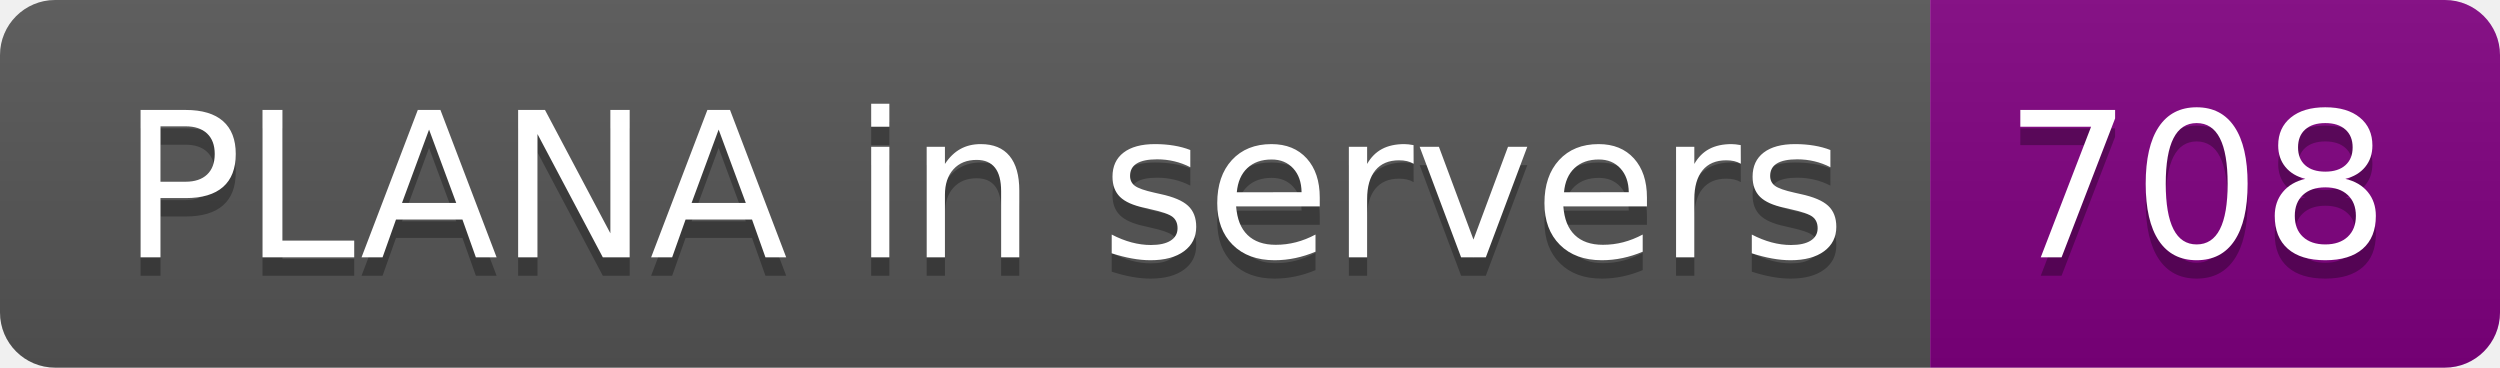
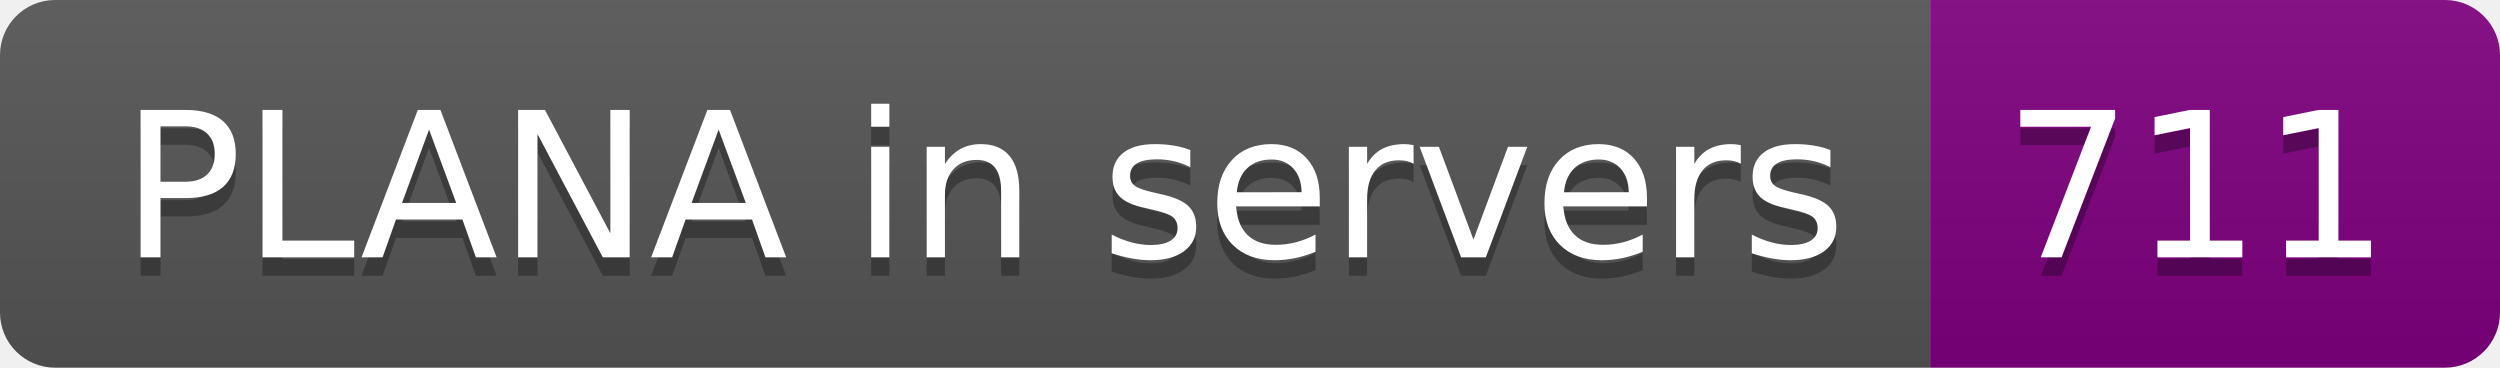
- <svg xmlns="http://www.w3.org/2000/svg" width="136" height="20" role="img" aria-label="PLANA in servers: 708">
+ <svg xmlns="http://www.w3.org/2000/svg" width="136" height="20" role="img" aria-label="PLANA in servers: 711">
  <linearGradient id="s" x2="0" y2="100%">
    <stop offset="0" stop-color="#bbb" stop-opacity=".1" />
    <stop offset="1" stop-opacity=".1" />
  </linearGradient>
  <clipPath id="r">
    <rect width="136" height="20" rx="3" fill="#fff" />
  </clipPath>
  <g clip-path="url(#r)">
    <rect width="105" height="20" fill="#555" />
    <rect x="105" width="31" height="20" fill="purple" />
    <rect width="136" height="20" fill="url(#s)" />
  </g>
  <g fill="#fff" text-anchor="middle" font-family="Verdana,Geneva,DejaVu Sans,sans-serif" text-rendering="geometricPrecision" font-size="110">
    <text aria-hidden="true" x="535" y="150" fill="#010101" fill-opacity=".3" transform="scale(.1)" textLength="950">PLANA in servers</text>
    <text x="535" y="140" transform="scale(.1)" fill="#fff" textLength="950">PLANA in servers</text>
-     <text aria-hidden="true" x="1195" y="150" fill="#010101" fill-opacity=".3" transform="scale(.1)" textLength="210">708</text>
-     <text x="1195" y="140" transform="scale(.1)" fill="#fff" textLength="210">708</text>
+     <text aria-hidden="true" x="1195" y="150" fill="#010101" fill-opacity=".3" transform="scale(.1)" textLength="210">711</text>
+     <text x="1195" y="140" transform="scale(.1)" fill="#fff" textLength="210">711</text>
  </g>
</svg>
